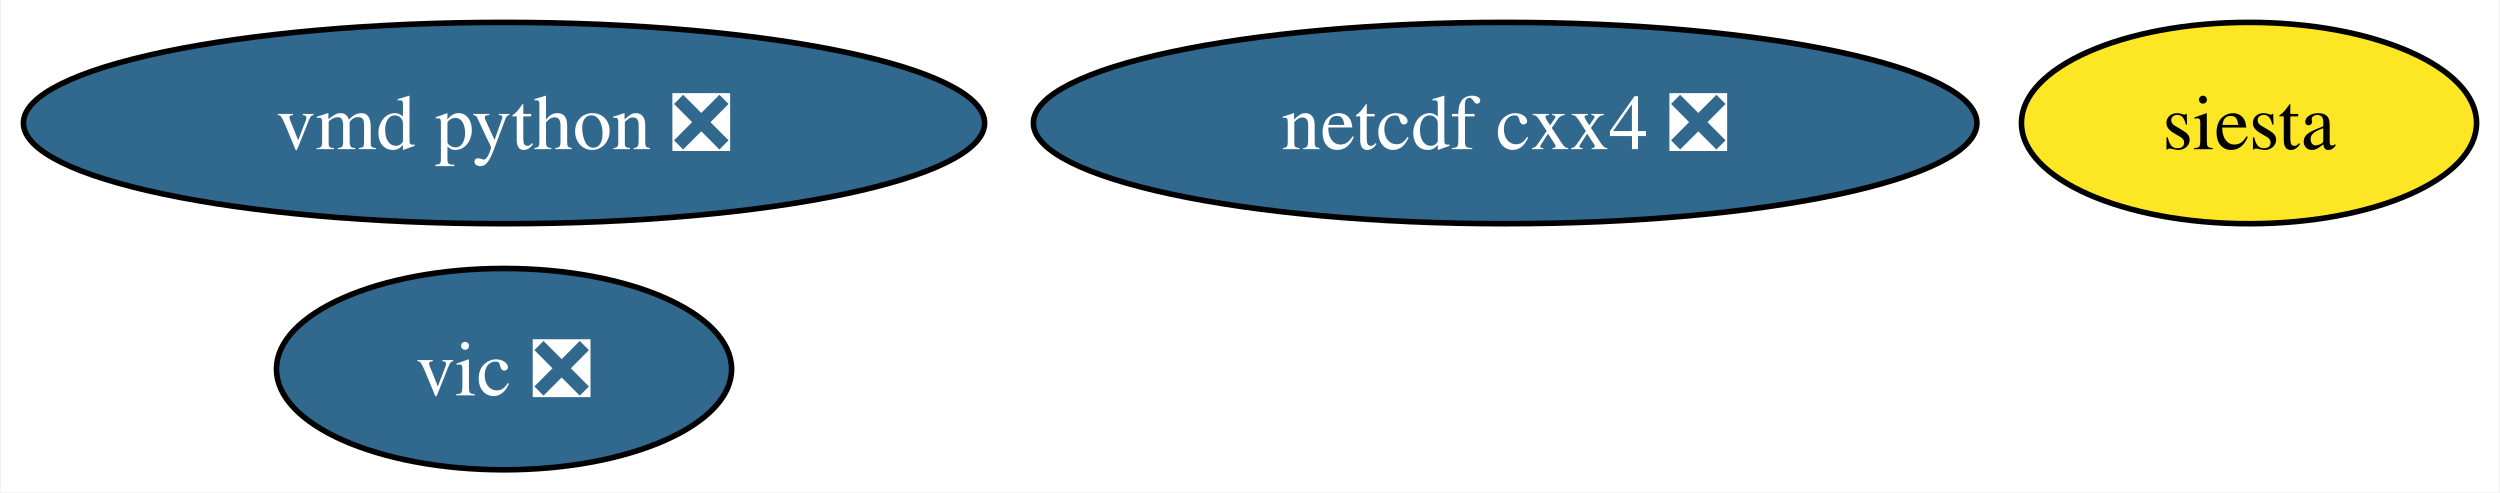
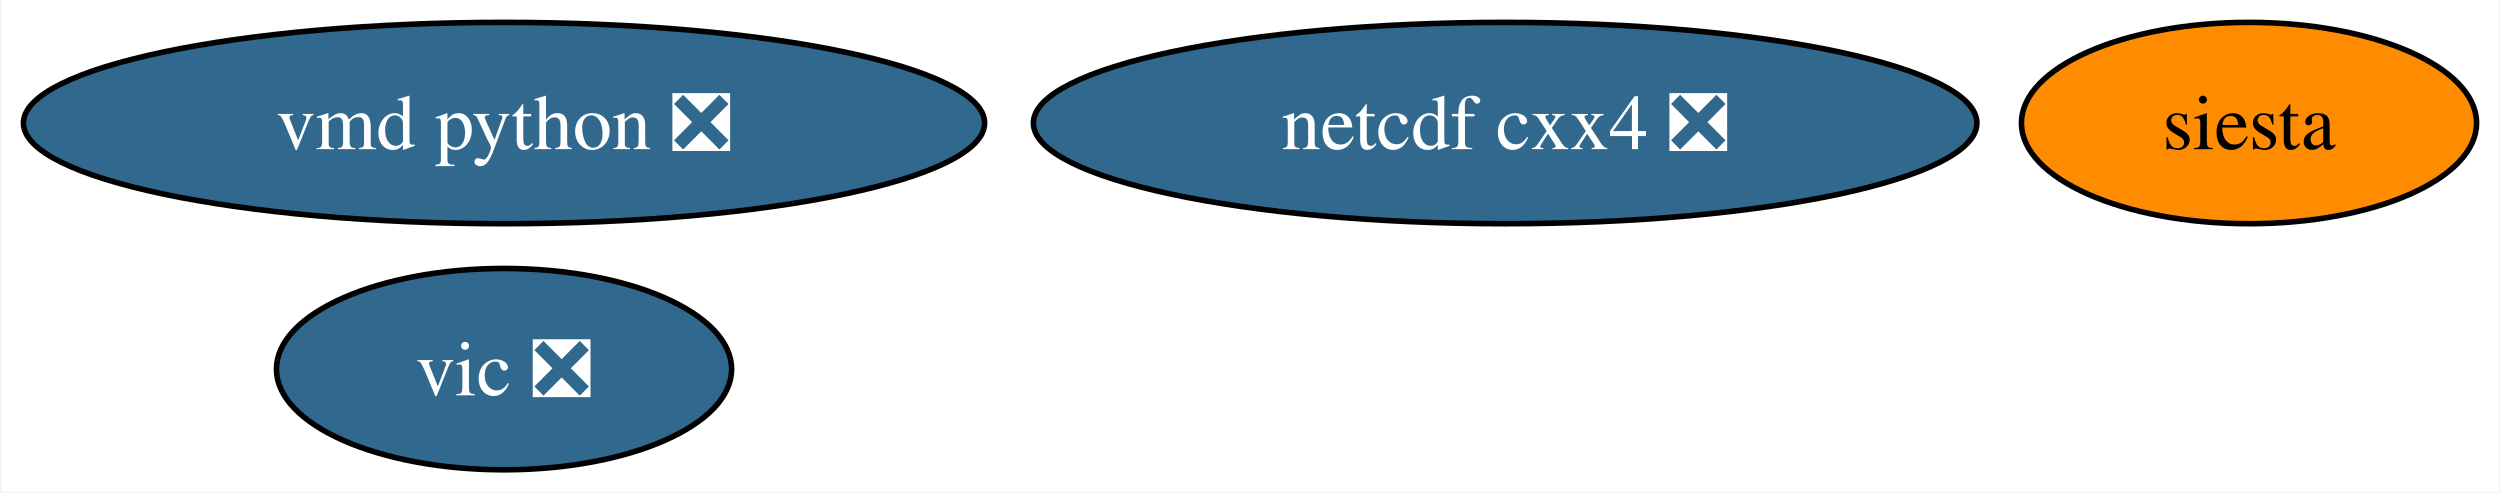
<svg xmlns="http://www.w3.org/2000/svg" xmlns:xlink="http://www.w3.org/1999/xlink" width="447pt" height="88pt" viewBox="0.00 0.00 446.62 88.00">
  <g id="graph0" class="graph" transform="scale(1 1) rotate(0) translate(4 84)">
    <polygon fill="white" stroke="none" points="-4,4 -4,-84 442.62,-84 442.62,4 -4,4" />
    <g id="node1" class="node">
      <g id="a_node1">
        <a xlink:href="https://github.com/conda-forge/netcdf-cxx4-feedstock/pull/42" xlink:title="netcdf cxx4 ❎">
          <ellipse fill="#31688e" stroke="black" cx="264.93" cy="-62" rx="84.35" ry="18" />
          <text text-anchor="middle" x="264.93" y="-57.33" font-family="Times,serif" font-size="14.00" fill="white">netcdf cxx4 ❎</text>
        </a>
      </g>
    </g>
    <g id="node2" class="node">
      <g id="a_node2">
        <a xlink:href="https://github.com/conda-forge/siesta-feedstock" xlink:title="siesta">
-           <ellipse fill="#fde725" stroke="black" cx="397.93" cy="-62" rx="40.69" ry="18" />
+           <ellipse fill="#ff8c00" stroke="black" cx="397.93" cy="-62" rx="40.69" ry="18" />
          <text text-anchor="middle" x="397.93" y="-57.33" font-family="Times,serif" font-size="14.00">siesta</text>
        </a>
      </g>
    </g>
    <g id="node3" class="node">
      <g id="a_node3">
        <a xlink:href="https://github.com/conda-forge/vic-feedstock/pull/20" xlink:title="vic ❎">
          <ellipse fill="#31688e" stroke="black" cx="85.93" cy="-18" rx="40.69" ry="18" />
          <text text-anchor="middle" x="85.93" y="-13.32" font-family="Times,serif" font-size="14.00" fill="white">vic ❎</text>
        </a>
      </g>
    </g>
    <g id="node4" class="node">
      <g id="a_node4">
        <a xlink:href="https://github.com/conda-forge/vmd-python-feedstock/pull/29" xlink:title="vmd python ❎">
          <ellipse fill="#31688e" stroke="black" cx="85.93" cy="-62" rx="85.93" ry="18" />
          <text text-anchor="middle" x="85.93" y="-57.33" font-family="Times,serif" font-size="14.00" fill="white">vmd python ❎</text>
        </a>
      </g>
    </g>
  </g>
</svg>
